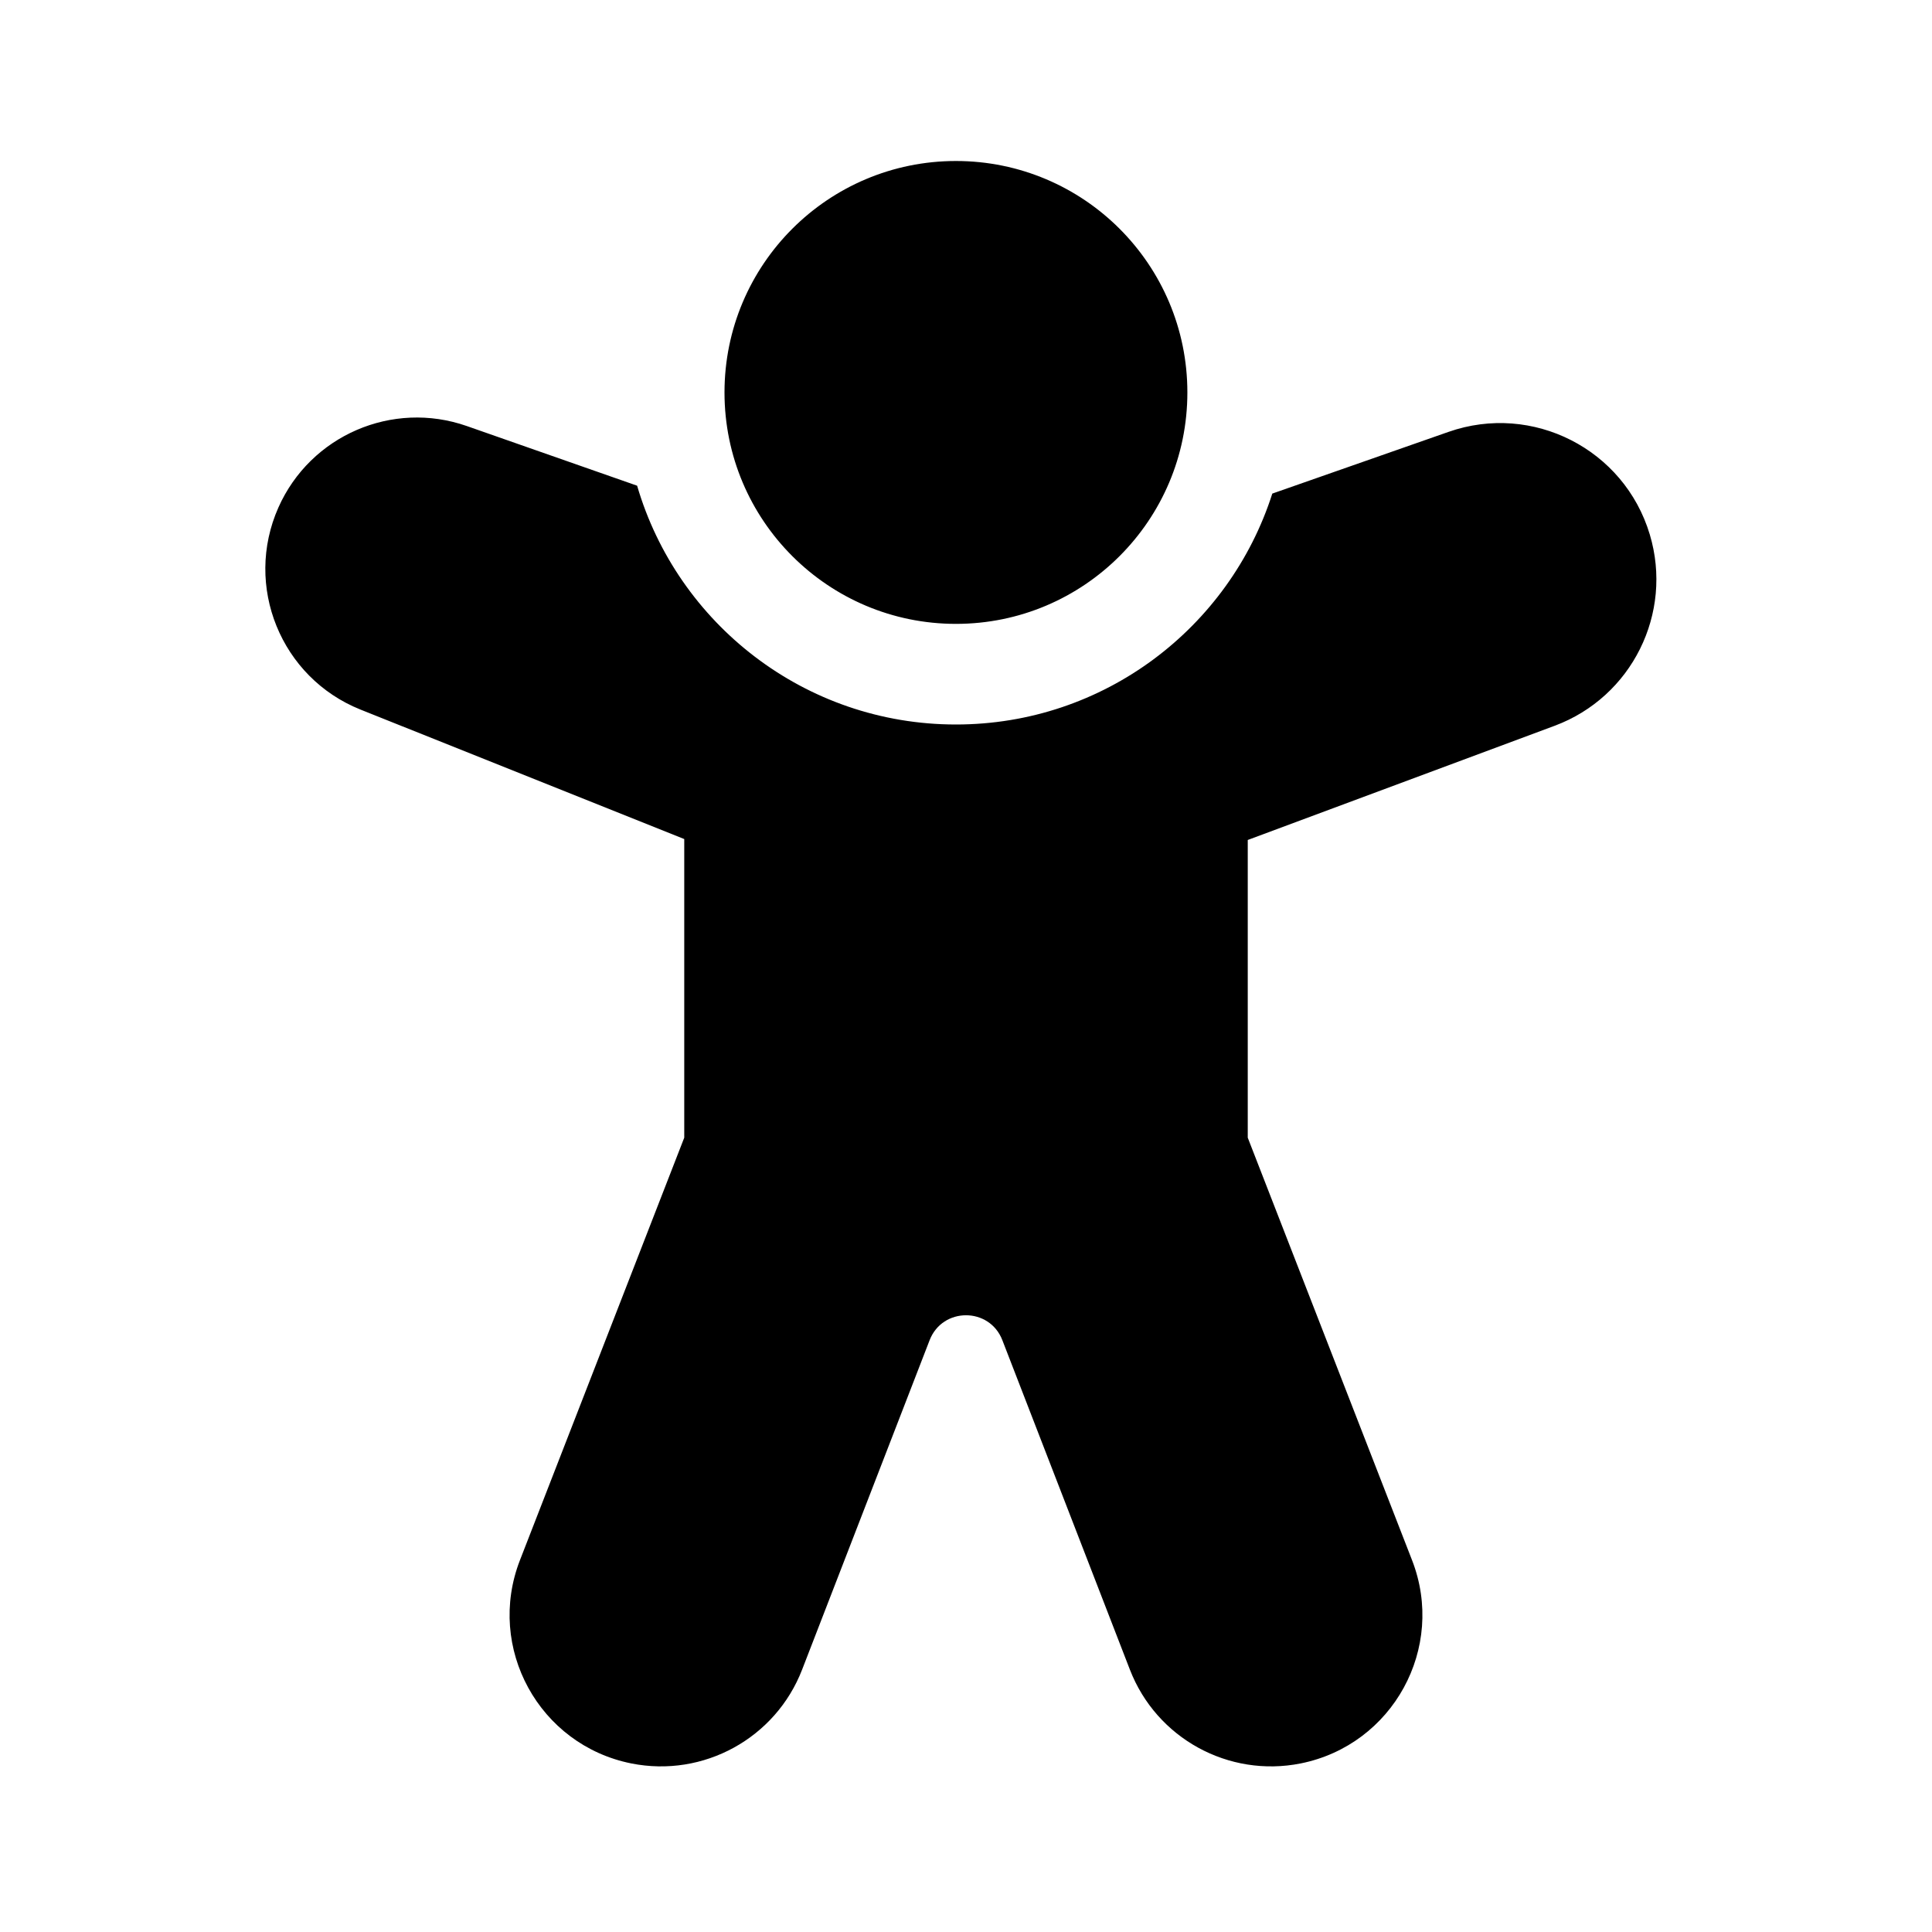
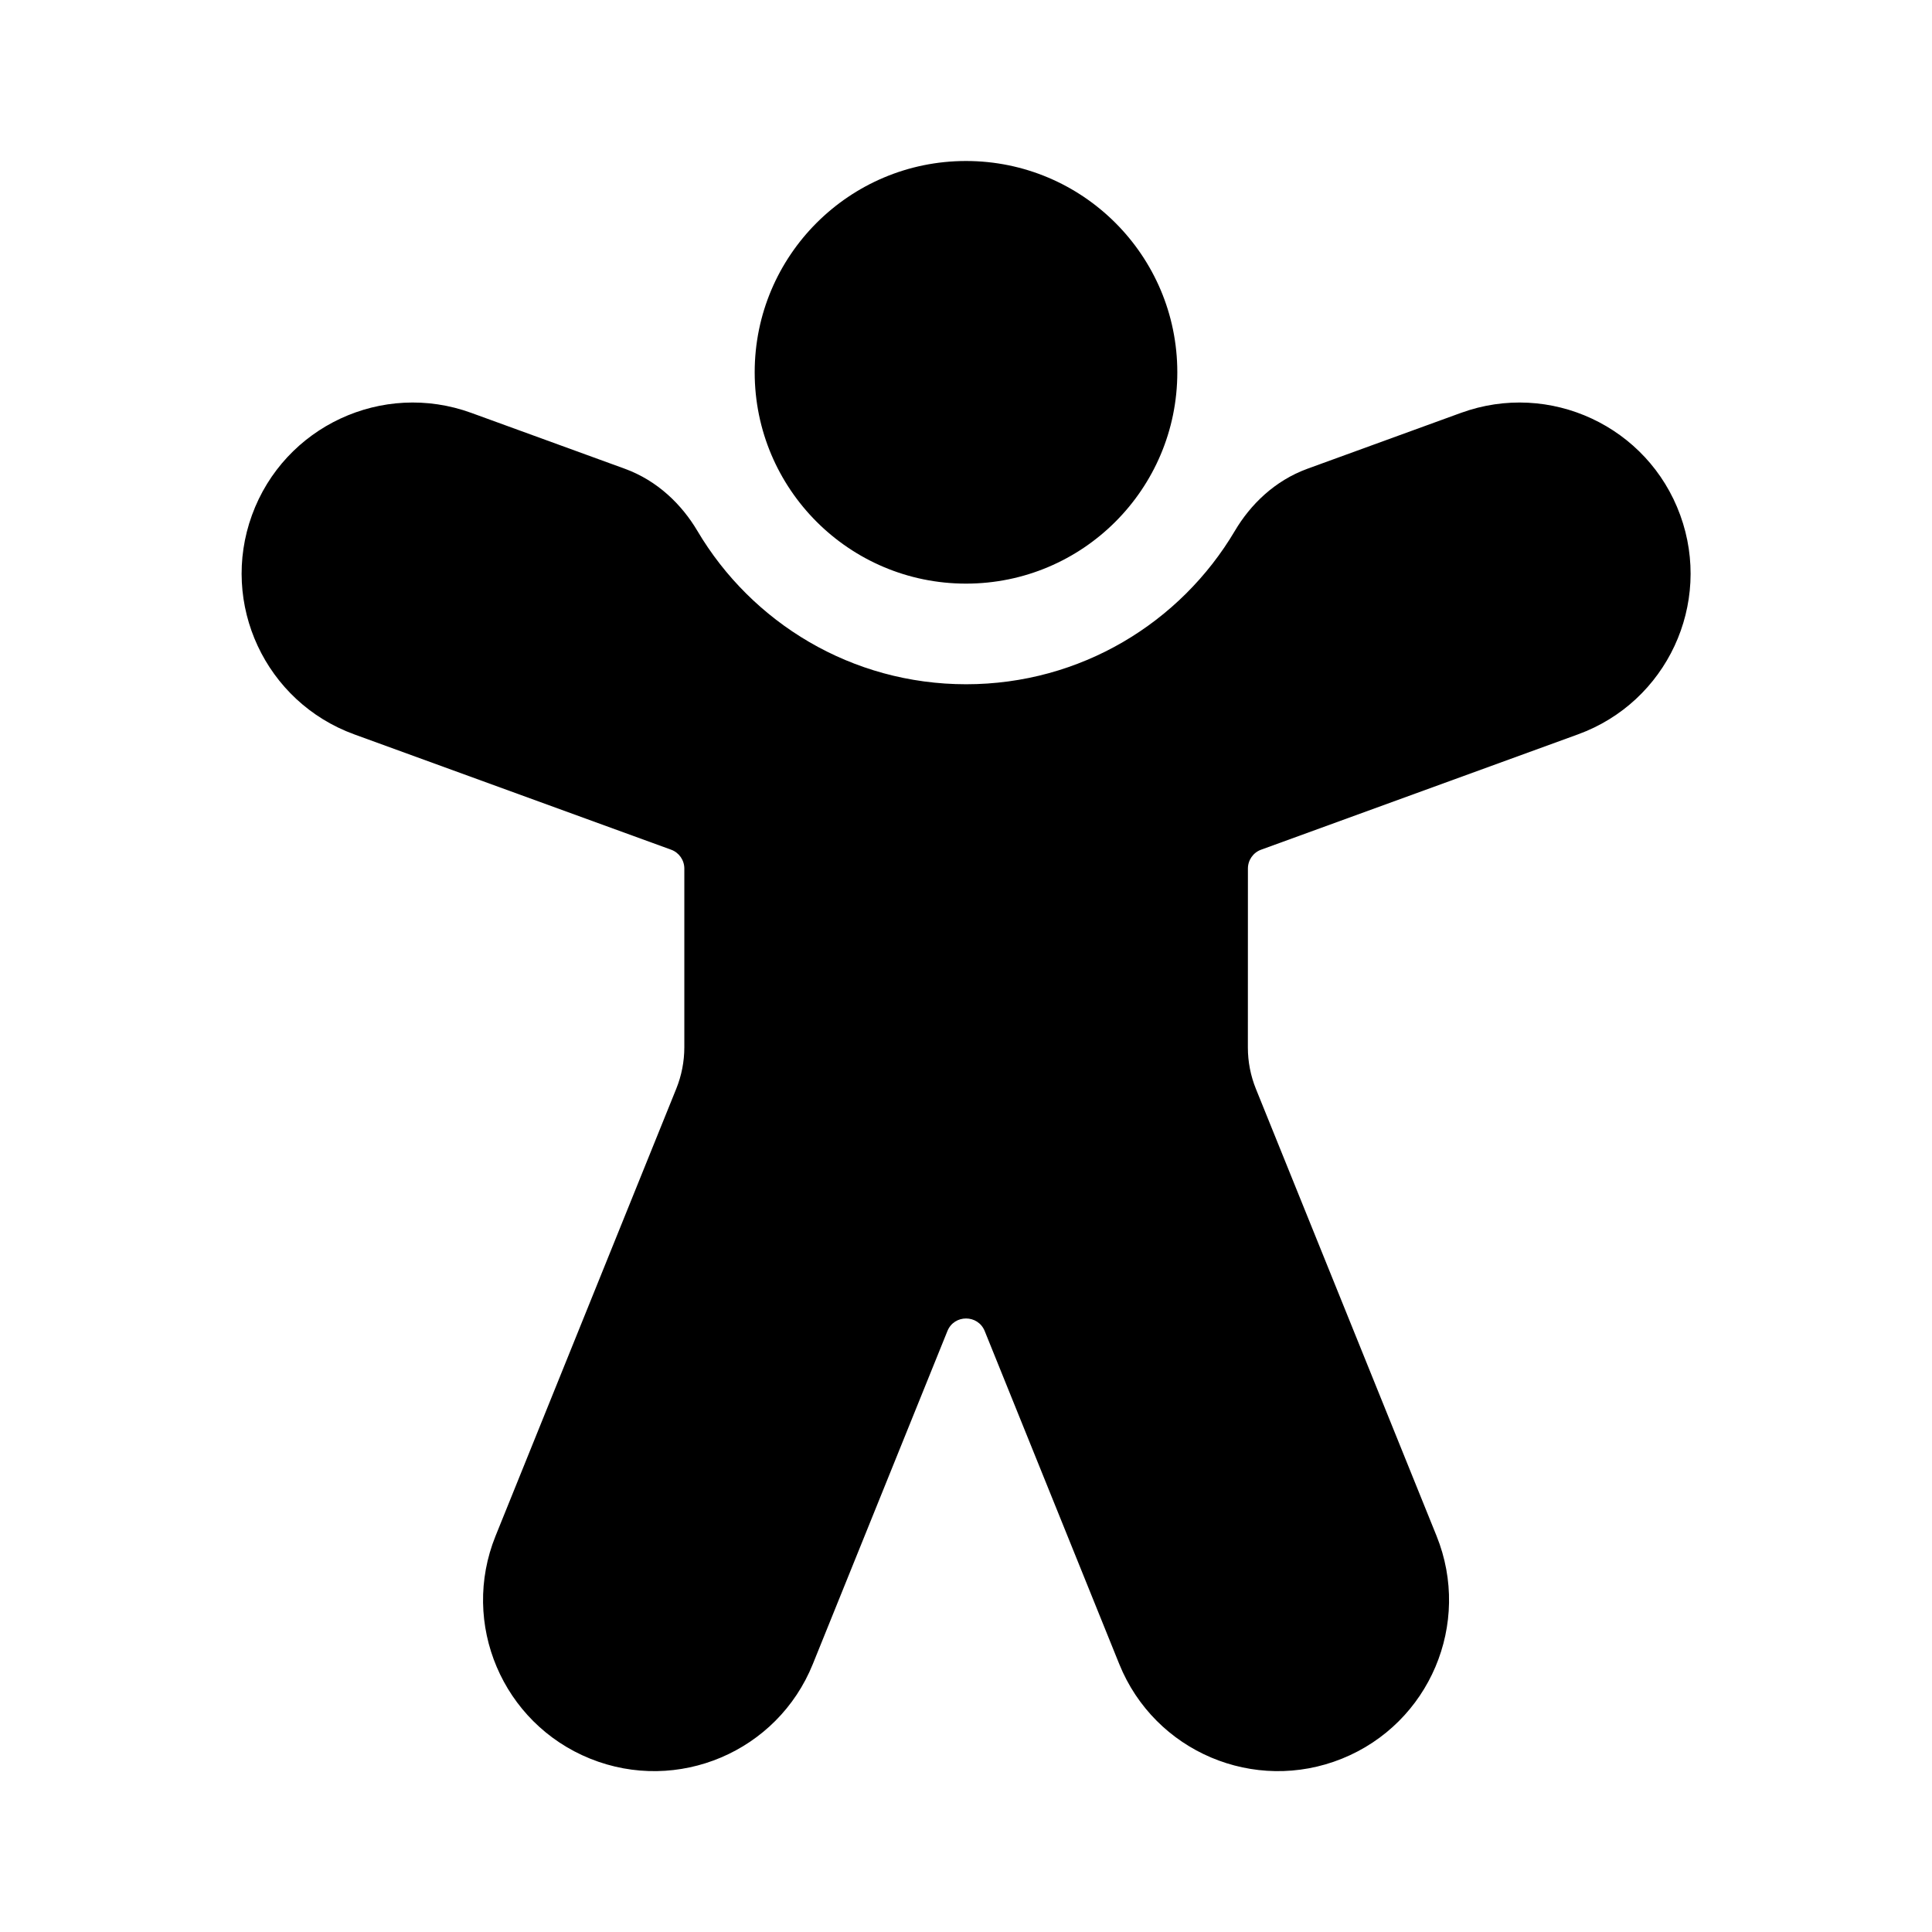
<svg xmlns="http://www.w3.org/2000/svg" viewBox="0 0 48 48" fill="none">
-   <path d="M23.75 15.5C26.926 15.5 29.5 12.926 29.5 9.75C29.5 6.574 26.926 4 23.75 4C20.574 4 18 6.574 18 9.75C18 12.926 20.574 15.5 23.75 15.5ZM23.75 18C27.43 18 30.547 15.59 31.61 12.263L35.988 10.73C38.076 9.999 40.353 11.159 40.988 13.278C41.576 15.238 40.542 17.318 38.624 18.032L31 20.869L31 28.265L35.082 38.762C35.929 40.94 34.606 43.353 32.315 43.812C30.523 44.17 28.732 43.187 28.072 41.482L24.903 33.296C24.584 32.471 23.416 32.471 23.096 33.297L19.928 41.482C19.268 43.187 17.477 44.17 15.684 43.812C13.394 43.353 12.071 40.94 12.918 38.762L17 28.265V20.846L8.958 17.63C6.977 16.837 6.051 14.558 6.917 12.608C7.713 10.818 9.749 9.938 11.598 10.585L15.829 12.067C16.831 15.495 19.998 18 23.75 18Z" fill="currentColor" />
+   <path d="M24 14.5C26.9 14.5 29.25 12.149 29.25 9.25C29.25 6.351 26.9 4 24 4C21.101 4 18.75 6.351 18.75 9.25C18.75 12.149 21.101 14.5 24 14.5ZM11.709 10.258C9.503 9.455 7.063 10.592 6.26 12.798C5.458 15.003 6.595 17.442 8.801 18.245L16.673 21.11C16.87 21.181 17.002 21.369 17.002 21.579L17.002 26.018C17.002 26.371 16.934 26.721 16.802 27.048L12.312 38.16C11.432 40.337 12.484 42.813 14.661 43.693C16.837 44.572 19.315 43.521 20.194 41.344L23.538 33.07C23.706 32.653 24.296 32.653 24.465 33.07L27.808 41.344C28.688 43.521 31.165 44.572 33.342 43.693C35.519 42.814 36.57 40.337 35.691 38.16L31.204 27.056C31.071 26.728 31.003 26.379 31.003 26.026L31.004 21.579C31.004 21.369 31.135 21.181 31.333 21.11L39.205 18.245C41.411 17.442 42.548 15.003 41.745 12.798C40.943 10.592 38.503 9.455 36.297 10.258L32.485 11.645C31.666 11.943 31.063 12.541 30.68 13.189C29.329 15.473 26.844 17 24.003 17C21.162 17 18.677 15.473 17.326 13.189C16.942 12.541 16.34 11.943 15.521 11.645L11.709 10.258Z" fill="currentColor" />
</svg>
